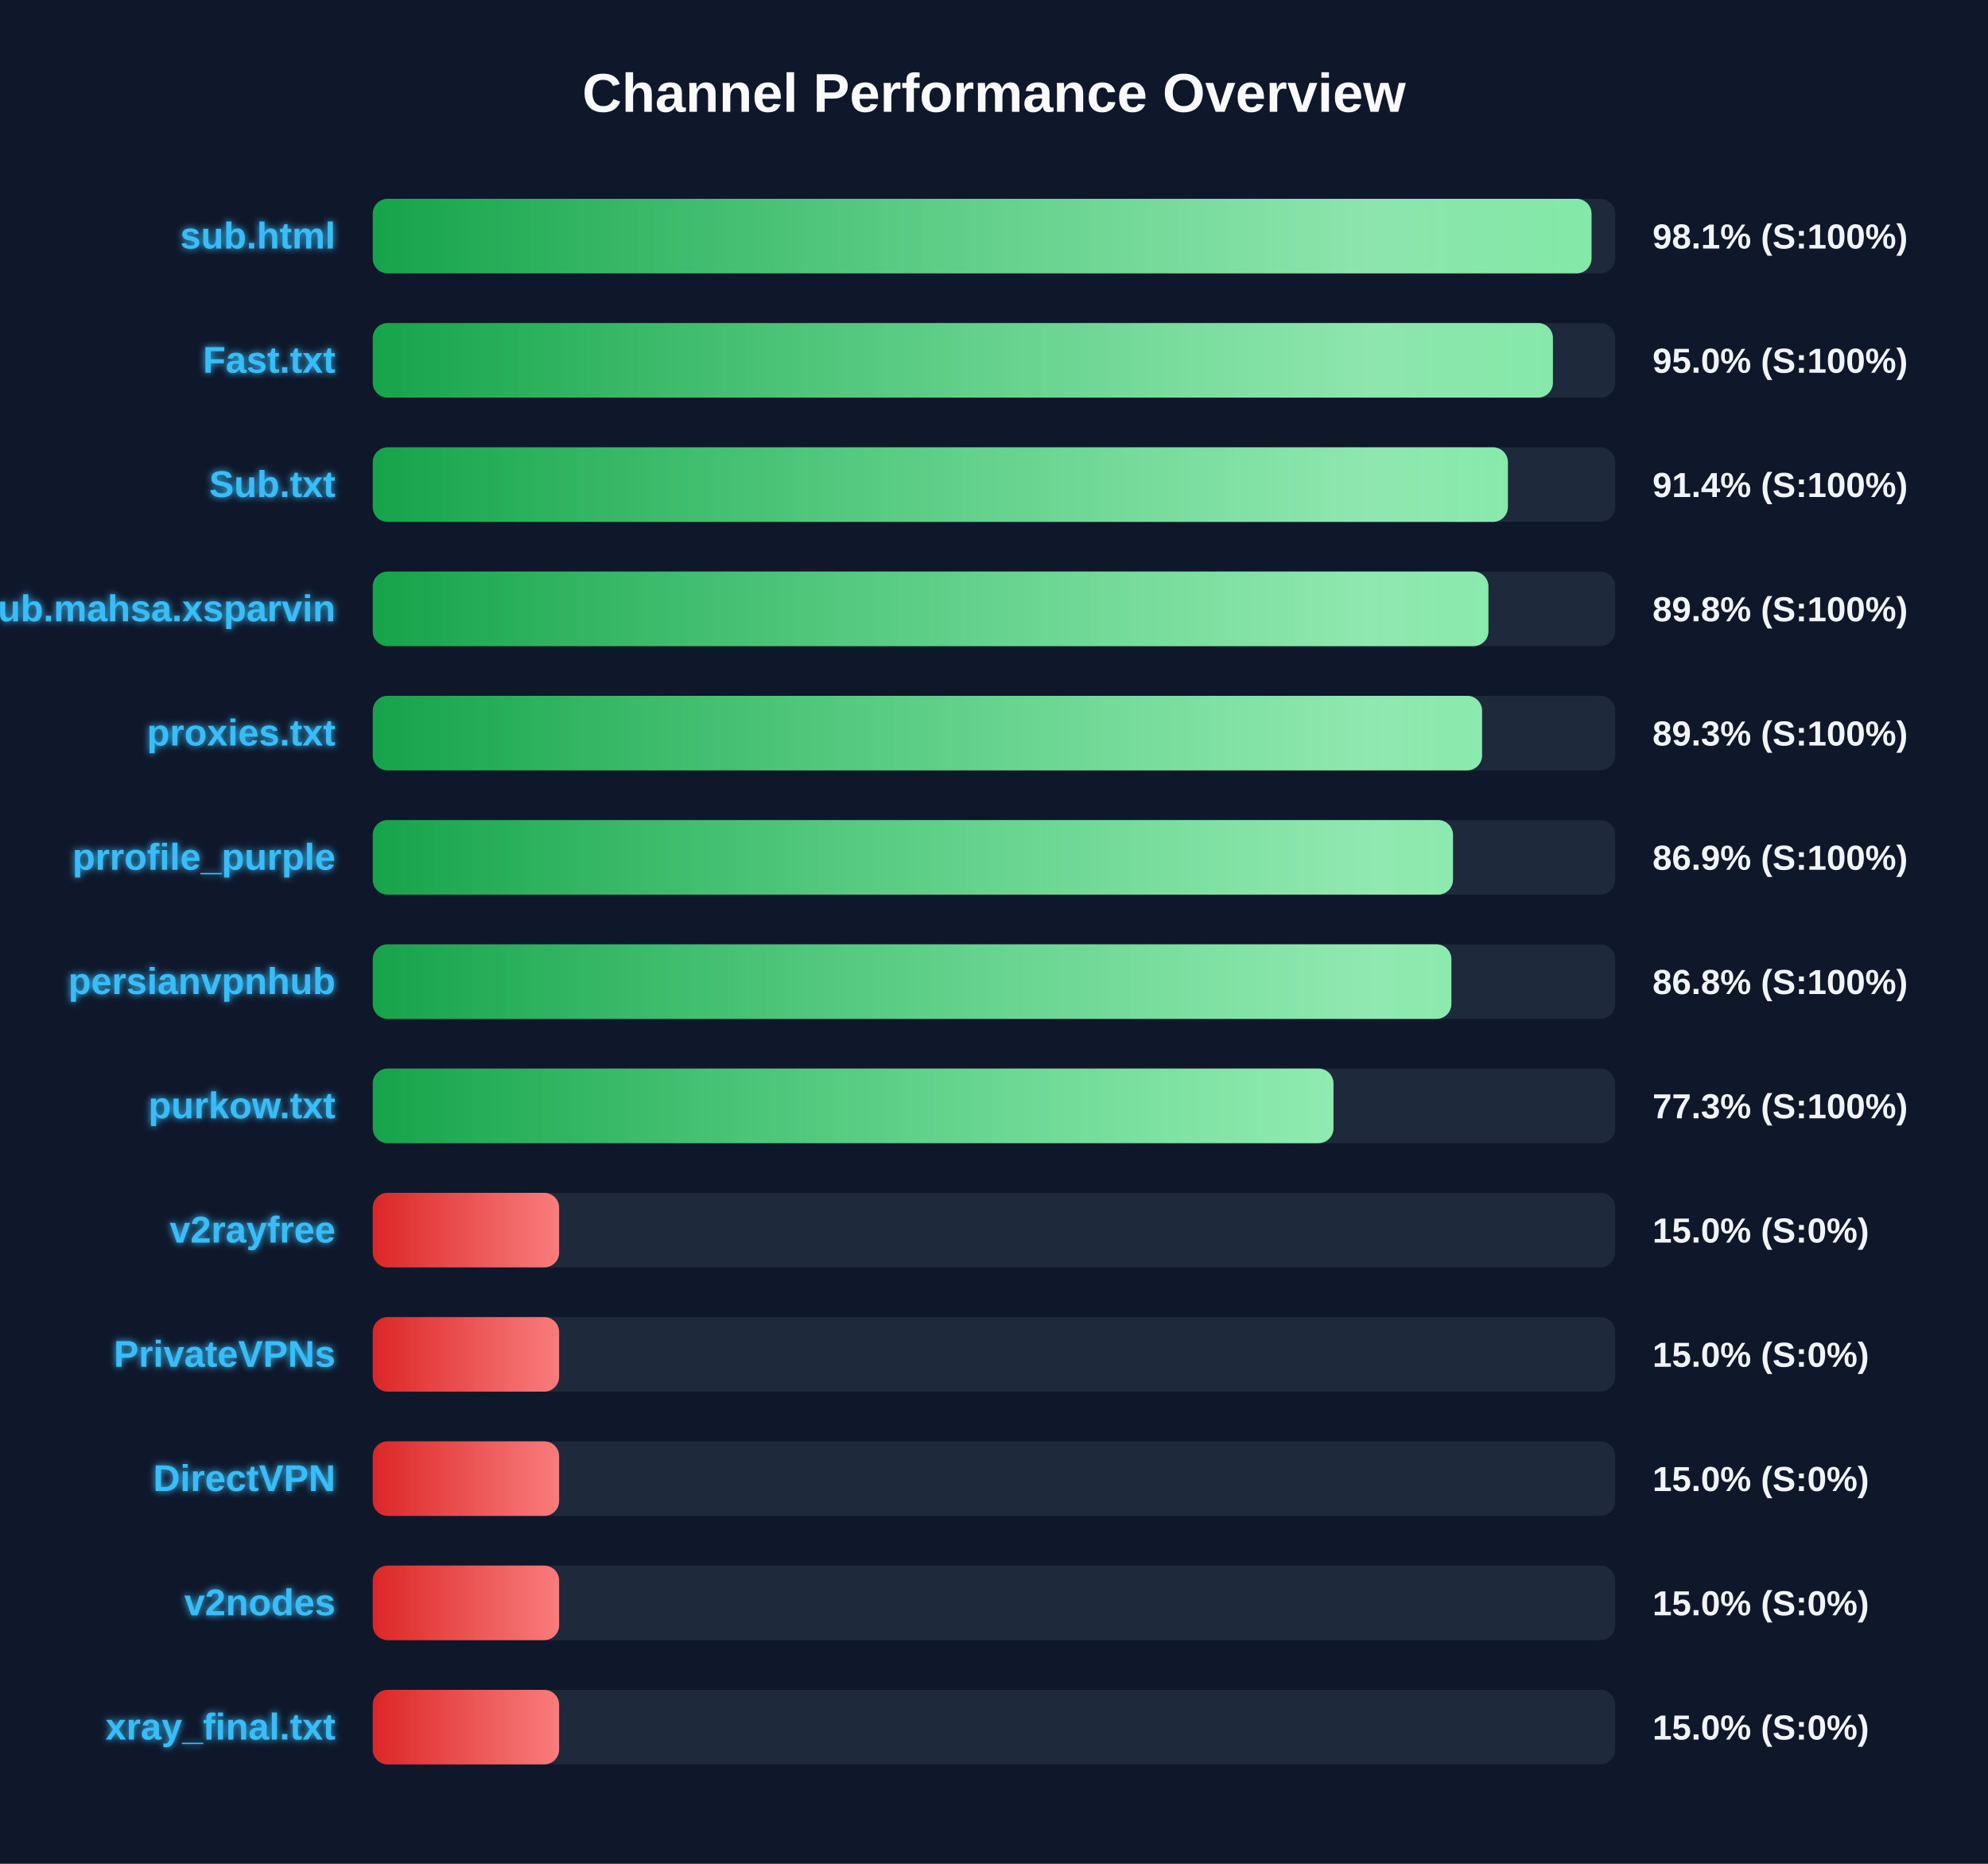
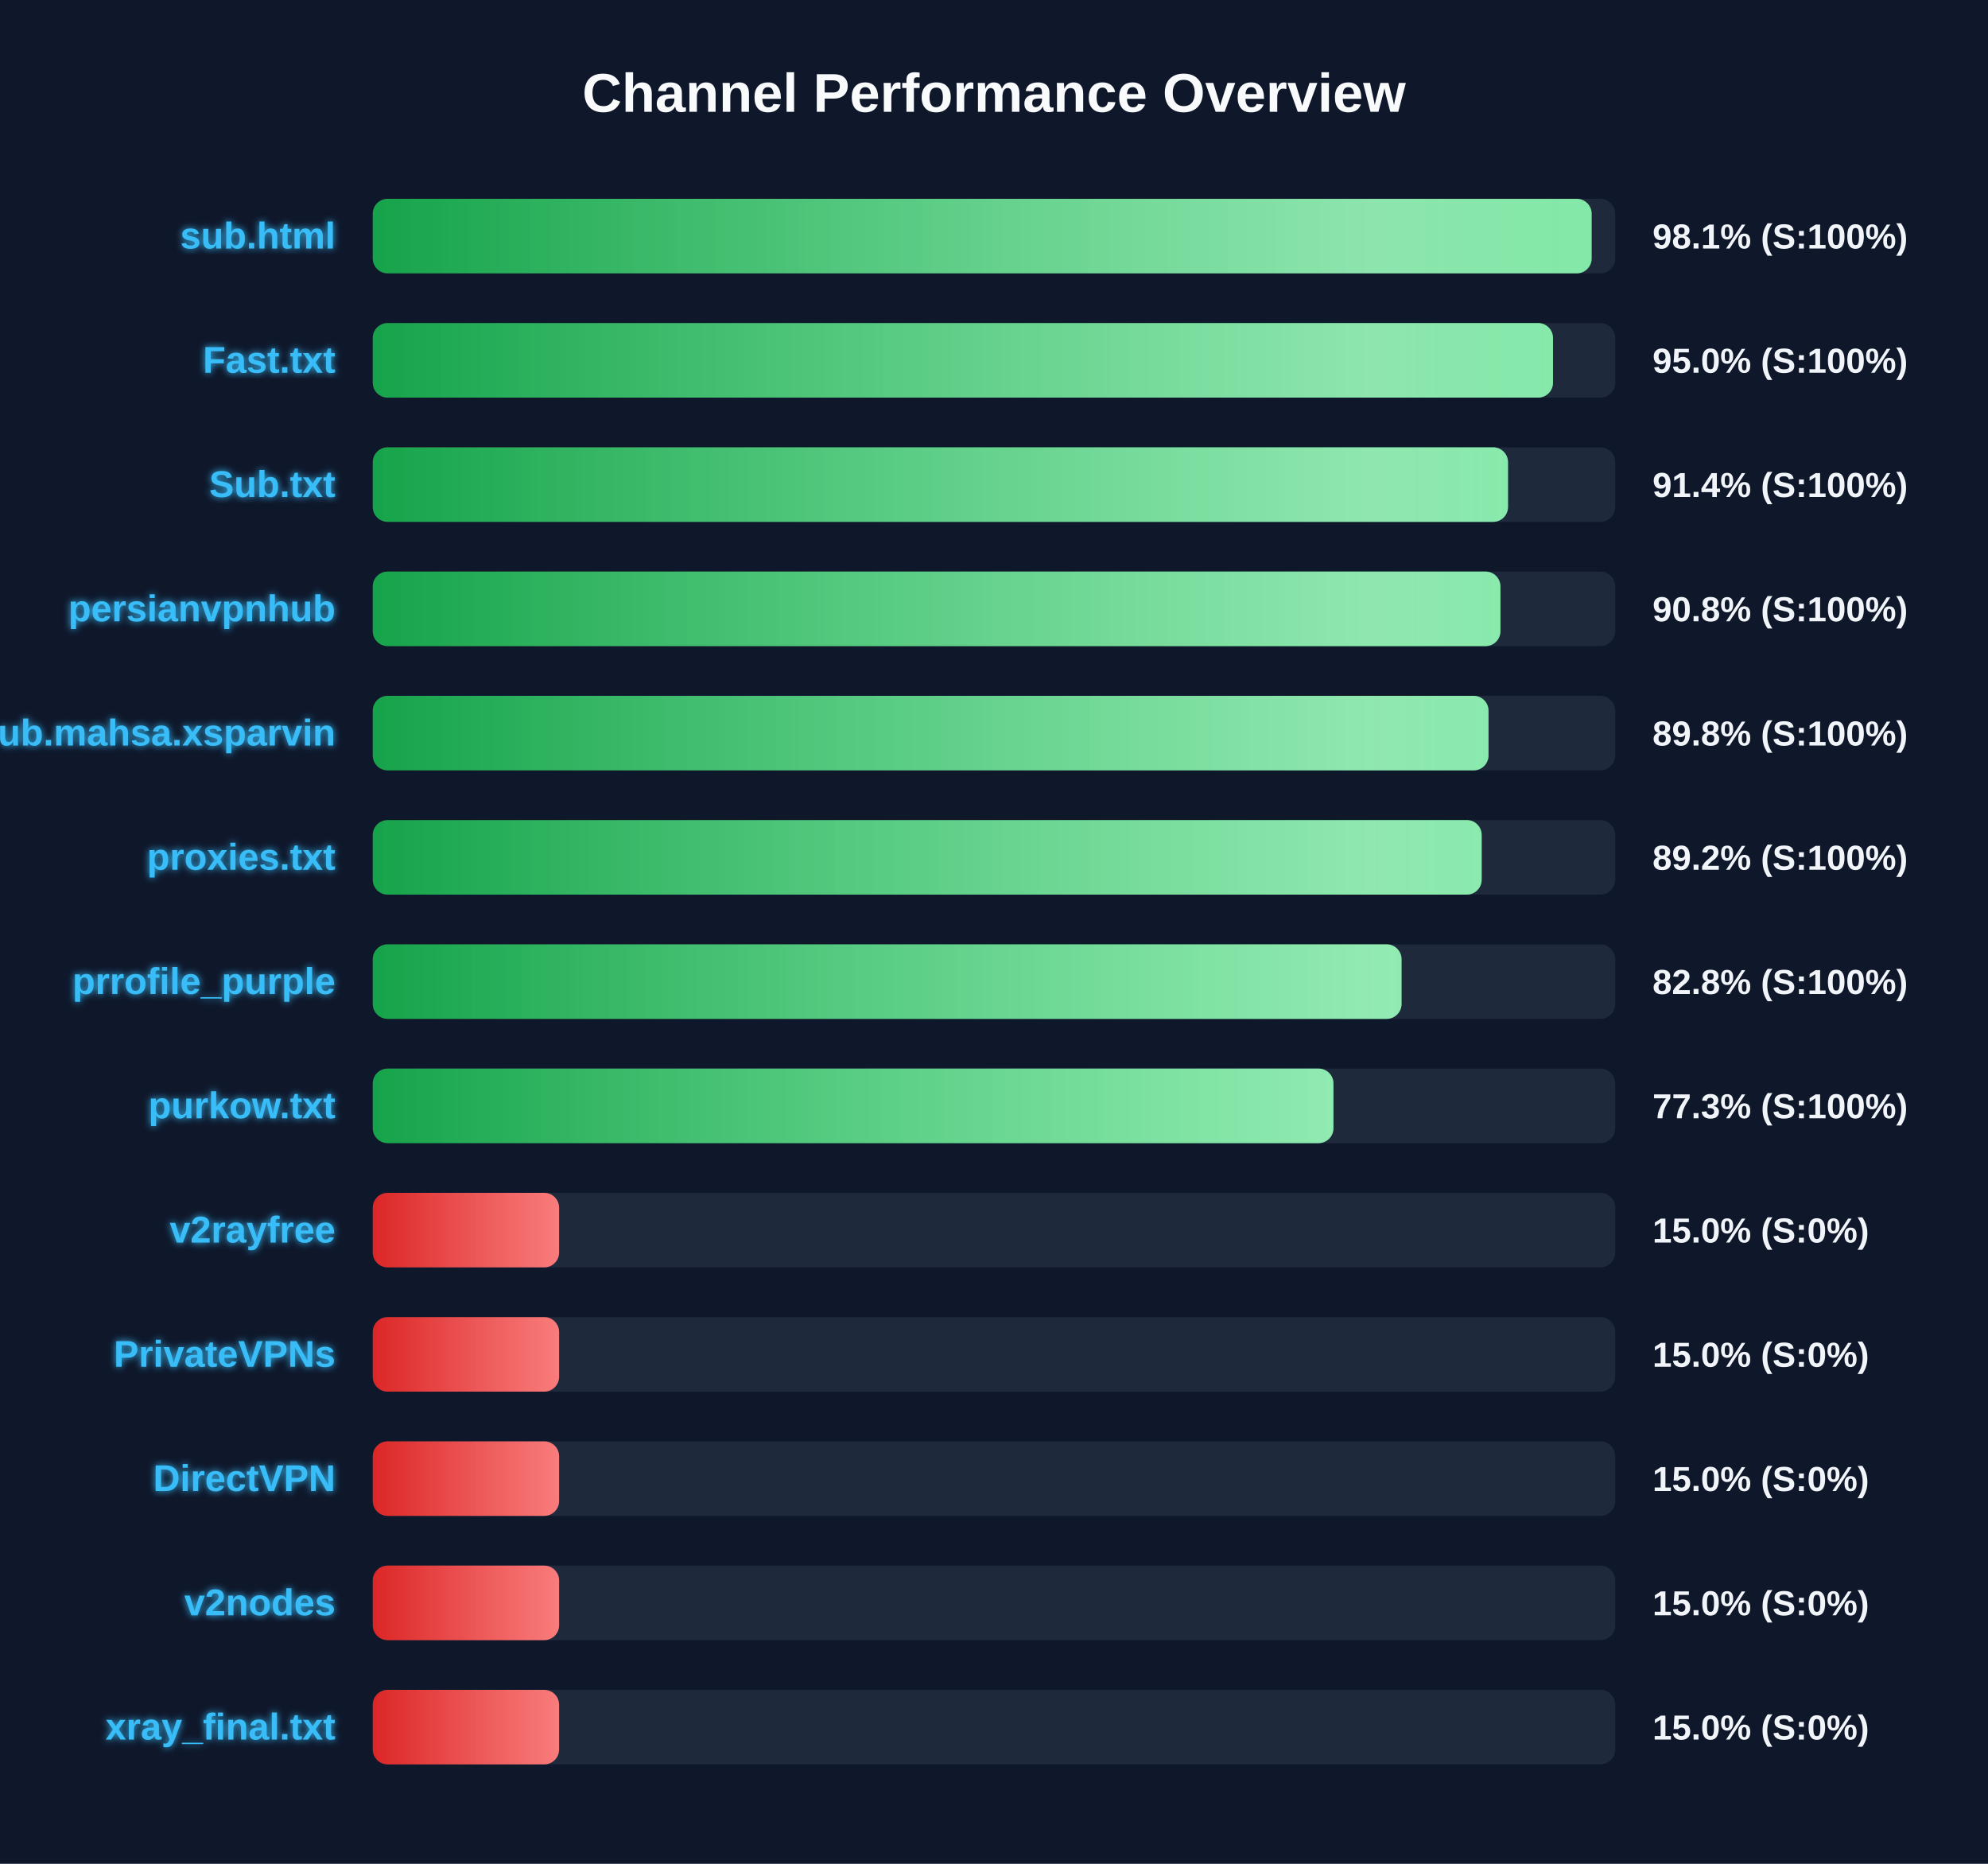
<svg xmlns="http://www.w3.org/2000/svg" width="800" height="750" version="1.1">
  <defs>
    <linearGradient id="grad-green" x1="0%" y1="0%" x2="100%" y2="0%">
      <stop offset="0%" stop-color="#16a34a" />
      <stop offset="100%" stop-color="#4ade80" />
    </linearGradient>
    <linearGradient id="grad-yellow" x1="0%" y1="0%" x2="100%" y2="0%">
      <stop offset="0%" stop-color="#ca8a04" />
      <stop offset="100%" stop-color="#fde047" />
    </linearGradient>
    <linearGradient id="grad-red" x1="0%" y1="0%" x2="100%" y2="0%">
      <stop offset="0%" stop-color="#dc2626" />
      <stop offset="100%" stop-color="#f87171" />
    </linearGradient>
    <linearGradient id="shimmer" x1="0%" y1="0%" x2="100%" y2="0%">
      <stop offset="0%" stop-color="rgba(255,255,255,0)" />
      <stop offset="50%" stop-color="rgba(255,255,255,0.4)" />
      <stop offset="100%" stop-color="rgba(255,255,255,0)" />
    </linearGradient>
    <filter id="glow" x="-20%" y="-20%" width="140%" height="140%">
      <feGaussianBlur stdDeviation="1.5" result="blur" />
      <feComposite in="SourceGraphic" in2="blur" operator="over" />
    </filter>
  </defs>
  <style>
        .bg-rect { fill: #0f172a; }
        .title { font: bold 22px 'Segoe UI', Arial, sans-serif; fill: #f8fafc; }
        .row { font: bold 15px 'Segoe UI', Arial, sans-serif; fill: #38bdf8; filter: url(#glow); }
        .score { font: bold 14px 'Segoe UI', Arial, sans-serif; fill: #f1f5f9; }
        @keyframes shimmer-anim {
            0% { transform: translateX(-100%); }
            100% { transform: translateX(200%); }
        }
        .shimmer-rect {
            animation: shimmer-anim 2.5s infinite linear;
        }
    </style>
  <rect width="100%" height="100%" class="bg-rect" />
  <text x="400" y="45" text-anchor="middle" class="title">Channel Performance Overview</text>
  <rect x="150" y="80" width="500" height="30" fill="#1e293b" rx="6" />
  <clipPath id="clip-0">
-     <rect x="150" y="80" width="490.45" height="30" rx="6" />
+     <rect x="150" y="80" width="490.5" height="30" rx="6" />
  </clipPath>
-   <rect x="150" y="80" width="490.45" height="30" fill="url(#grad-green)" rx="6" />
+   <rect x="150" y="80" width="490.5" height="30" fill="url(#grad-green)" rx="6" />
  <g clip-path="url(#clip-0)">
    <rect x="150" y="80" width="100%" height="30" fill="url(#shimmer)" class="shimmer-rect" />
  </g>
  <text x="135" y="100" text-anchor="end" class="row">sub.html</text>
  <text x="665" y="100" text-anchor="start" class="score">98.1% (S:100%)</text>
  <rect x="150" y="130" width="500" height="30" fill="#1e293b" rx="6" />
  <clipPath id="clip-1">
-     <rect x="150" y="130" width="474.9" height="30" rx="6" />
+     <rect x="150" y="130" width="474.95" height="30" rx="6" />
  </clipPath>
-   <rect x="150" y="130" width="474.9" height="30" fill="url(#grad-green)" rx="6" />
+   <rect x="150" y="130" width="474.95" height="30" fill="url(#grad-green)" rx="6" />
  <g clip-path="url(#clip-1)">
    <rect x="150" y="130" width="100%" height="30" fill="url(#shimmer)" class="shimmer-rect" />
  </g>
  <text x="135" y="150" text-anchor="end" class="row">Fast.txt</text>
  <text x="665" y="150" text-anchor="start" class="score">95.0% (S:100%)</text>
  <rect x="150" y="180" width="500" height="30" fill="#1e293b" rx="6" />
  <clipPath id="clip-2">
-     <rect x="150" y="180" width="456.8" height="30" rx="6" />
+     <rect x="150" y="180" width="456.85" height="30" rx="6" />
  </clipPath>
-   <rect x="150" y="180" width="456.8" height="30" fill="url(#grad-green)" rx="6" />
+   <rect x="150" y="180" width="456.85" height="30" fill="url(#grad-green)" rx="6" />
  <g clip-path="url(#clip-2)">
    <rect x="150" y="180" width="100%" height="30" fill="url(#shimmer)" class="shimmer-rect" />
  </g>
  <text x="135" y="200" text-anchor="end" class="row">Sub.txt</text>
  <text x="665" y="200" text-anchor="start" class="score">91.4% (S:100%)</text>
  <rect x="150" y="230" width="500" height="30" fill="#1e293b" rx="6" />
  <clipPath id="clip-3">
-     <rect x="150" y="230" width="448.95" height="30" rx="6" />
+     <rect x="150" y="230" width="453.8" height="30" rx="6" />
  </clipPath>
-   <rect x="150" y="230" width="448.95" height="30" fill="url(#grad-green)" rx="6" />
+   <rect x="150" y="230" width="453.8" height="30" fill="url(#grad-green)" rx="6" />
  <g clip-path="url(#clip-3)">
    <rect x="150" y="230" width="100%" height="30" fill="url(#shimmer)" class="shimmer-rect" />
  </g>
-   <text x="135" y="250" text-anchor="end" class="row">Sub.mahsa.xsparvin</text>
-   <text x="665" y="250" text-anchor="start" class="score">89.8% (S:100%)</text>
+   <text x="135" y="250" text-anchor="end" class="row">persianvpnhub</text>
+   <text x="665" y="250" text-anchor="start" class="score">90.8% (S:100%)</text>
  <rect x="150" y="280" width="500" height="30" fill="#1e293b" rx="6" />
  <clipPath id="clip-4">
-     <rect x="150" y="280" width="446.4" height="30" rx="6" />
+     <rect x="150" y="280" width="449.0" height="30" rx="6" />
  </clipPath>
-   <rect x="150" y="280" width="446.4" height="30" fill="url(#grad-green)" rx="6" />
+   <rect x="150" y="280" width="449.0" height="30" fill="url(#grad-green)" rx="6" />
  <g clip-path="url(#clip-4)">
    <rect x="150" y="280" width="100%" height="30" fill="url(#shimmer)" class="shimmer-rect" />
  </g>
-   <text x="135" y="300" text-anchor="end" class="row">proxies.txt</text>
-   <text x="665" y="300" text-anchor="start" class="score">89.3% (S:100%)</text>
+   <text x="135" y="300" text-anchor="end" class="row">Sub.mahsa.xsparvin</text>
+   <text x="665" y="300" text-anchor="start" class="score">89.8% (S:100%)</text>
  <rect x="150" y="330" width="500" height="30" fill="#1e293b" rx="6" />
  <clipPath id="clip-5">
-     <rect x="150" y="330" width="434.7" height="30" rx="6" />
+     <rect x="150" y="330" width="446.25" height="30" rx="6" />
  </clipPath>
-   <rect x="150" y="330" width="434.7" height="30" fill="url(#grad-green)" rx="6" />
+   <rect x="150" y="330" width="446.25" height="30" fill="url(#grad-green)" rx="6" />
  <g clip-path="url(#clip-5)">
    <rect x="150" y="330" width="100%" height="30" fill="url(#shimmer)" class="shimmer-rect" />
  </g>
-   <text x="135" y="350" text-anchor="end" class="row">prrofile_purple</text>
-   <text x="665" y="350" text-anchor="start" class="score">86.9% (S:100%)</text>
+   <text x="135" y="350" text-anchor="end" class="row">proxies.txt</text>
+   <text x="665" y="350" text-anchor="start" class="score">89.2% (S:100%)</text>
  <rect x="150" y="380" width="500" height="30" fill="#1e293b" rx="6" />
  <clipPath id="clip-6">
-     <rect x="150" y="380" width="434.05" height="30" rx="6" />
+     <rect x="150" y="380" width="414.0" height="30" rx="6" />
  </clipPath>
-   <rect x="150" y="380" width="434.05" height="30" fill="url(#grad-green)" rx="6" />
+   <rect x="150" y="380" width="414.0" height="30" fill="url(#grad-green)" rx="6" />
  <g clip-path="url(#clip-6)">
    <rect x="150" y="380" width="100%" height="30" fill="url(#shimmer)" class="shimmer-rect" />
  </g>
-   <text x="135" y="400" text-anchor="end" class="row">persianvpnhub</text>
-   <text x="665" y="400" text-anchor="start" class="score">86.8% (S:100%)</text>
+   <text x="135" y="400" text-anchor="end" class="row">prrofile_purple</text>
+   <text x="665" y="400" text-anchor="start" class="score">82.8% (S:100%)</text>
  <rect x="150" y="430" width="500" height="30" fill="#1e293b" rx="6" />
  <clipPath id="clip-7">
    <rect x="150" y="430" width="386.6" height="30" rx="6" />
  </clipPath>
  <rect x="150" y="430" width="386.6" height="30" fill="url(#grad-green)" rx="6" />
  <g clip-path="url(#clip-7)">
    <rect x="150" y="430" width="100%" height="30" fill="url(#shimmer)" class="shimmer-rect" />
  </g>
  <text x="135" y="450" text-anchor="end" class="row">purkow.txt</text>
  <text x="665" y="450" text-anchor="start" class="score">77.3% (S:100%)</text>
  <rect x="150" y="480" width="500" height="30" fill="#1e293b" rx="6" />
  <clipPath id="clip-8">
    <rect x="150" y="480" width="75.0" height="30" rx="6" />
  </clipPath>
  <rect x="150" y="480" width="75.0" height="30" fill="url(#grad-red)" rx="6" />
  <g clip-path="url(#clip-8)">
    <rect x="150" y="480" width="100%" height="30" fill="url(#shimmer)" class="shimmer-rect" />
  </g>
  <text x="135" y="500" text-anchor="end" class="row">v2rayfree</text>
  <text x="665" y="500" text-anchor="start" class="score">15.0% (S:0%)</text>
  <rect x="150" y="530" width="500" height="30" fill="#1e293b" rx="6" />
  <clipPath id="clip-9">
    <rect x="150" y="530" width="75.0" height="30" rx="6" />
  </clipPath>
  <rect x="150" y="530" width="75.0" height="30" fill="url(#grad-red)" rx="6" />
  <g clip-path="url(#clip-9)">
    <rect x="150" y="530" width="100%" height="30" fill="url(#shimmer)" class="shimmer-rect" />
  </g>
  <text x="135" y="550" text-anchor="end" class="row">PrivateVPNs</text>
  <text x="665" y="550" text-anchor="start" class="score">15.0% (S:0%)</text>
  <rect x="150" y="580" width="500" height="30" fill="#1e293b" rx="6" />
  <clipPath id="clip-10">
    <rect x="150" y="580" width="75.0" height="30" rx="6" />
  </clipPath>
  <rect x="150" y="580" width="75.0" height="30" fill="url(#grad-red)" rx="6" />
  <g clip-path="url(#clip-10)">
    <rect x="150" y="580" width="100%" height="30" fill="url(#shimmer)" class="shimmer-rect" />
  </g>
  <text x="135" y="600" text-anchor="end" class="row">DirectVPN</text>
  <text x="665" y="600" text-anchor="start" class="score">15.0% (S:0%)</text>
  <rect x="150" y="630" width="500" height="30" fill="#1e293b" rx="6" />
  <clipPath id="clip-11">
    <rect x="150" y="630" width="75.0" height="30" rx="6" />
  </clipPath>
  <rect x="150" y="630" width="75.0" height="30" fill="url(#grad-red)" rx="6" />
  <g clip-path="url(#clip-11)">
    <rect x="150" y="630" width="100%" height="30" fill="url(#shimmer)" class="shimmer-rect" />
  </g>
  <text x="135" y="650" text-anchor="end" class="row">v2nodes</text>
  <text x="665" y="650" text-anchor="start" class="score">15.0% (S:0%)</text>
  <rect x="150" y="680" width="500" height="30" fill="#1e293b" rx="6" />
  <clipPath id="clip-12">
    <rect x="150" y="680" width="75.0" height="30" rx="6" />
  </clipPath>
  <rect x="150" y="680" width="75.0" height="30" fill="url(#grad-red)" rx="6" />
  <g clip-path="url(#clip-12)">
    <rect x="150" y="680" width="100%" height="30" fill="url(#shimmer)" class="shimmer-rect" />
  </g>
  <text x="135" y="700" text-anchor="end" class="row">xray_final.txt</text>
  <text x="665" y="700" text-anchor="start" class="score">15.0% (S:0%)</text>
</svg>
